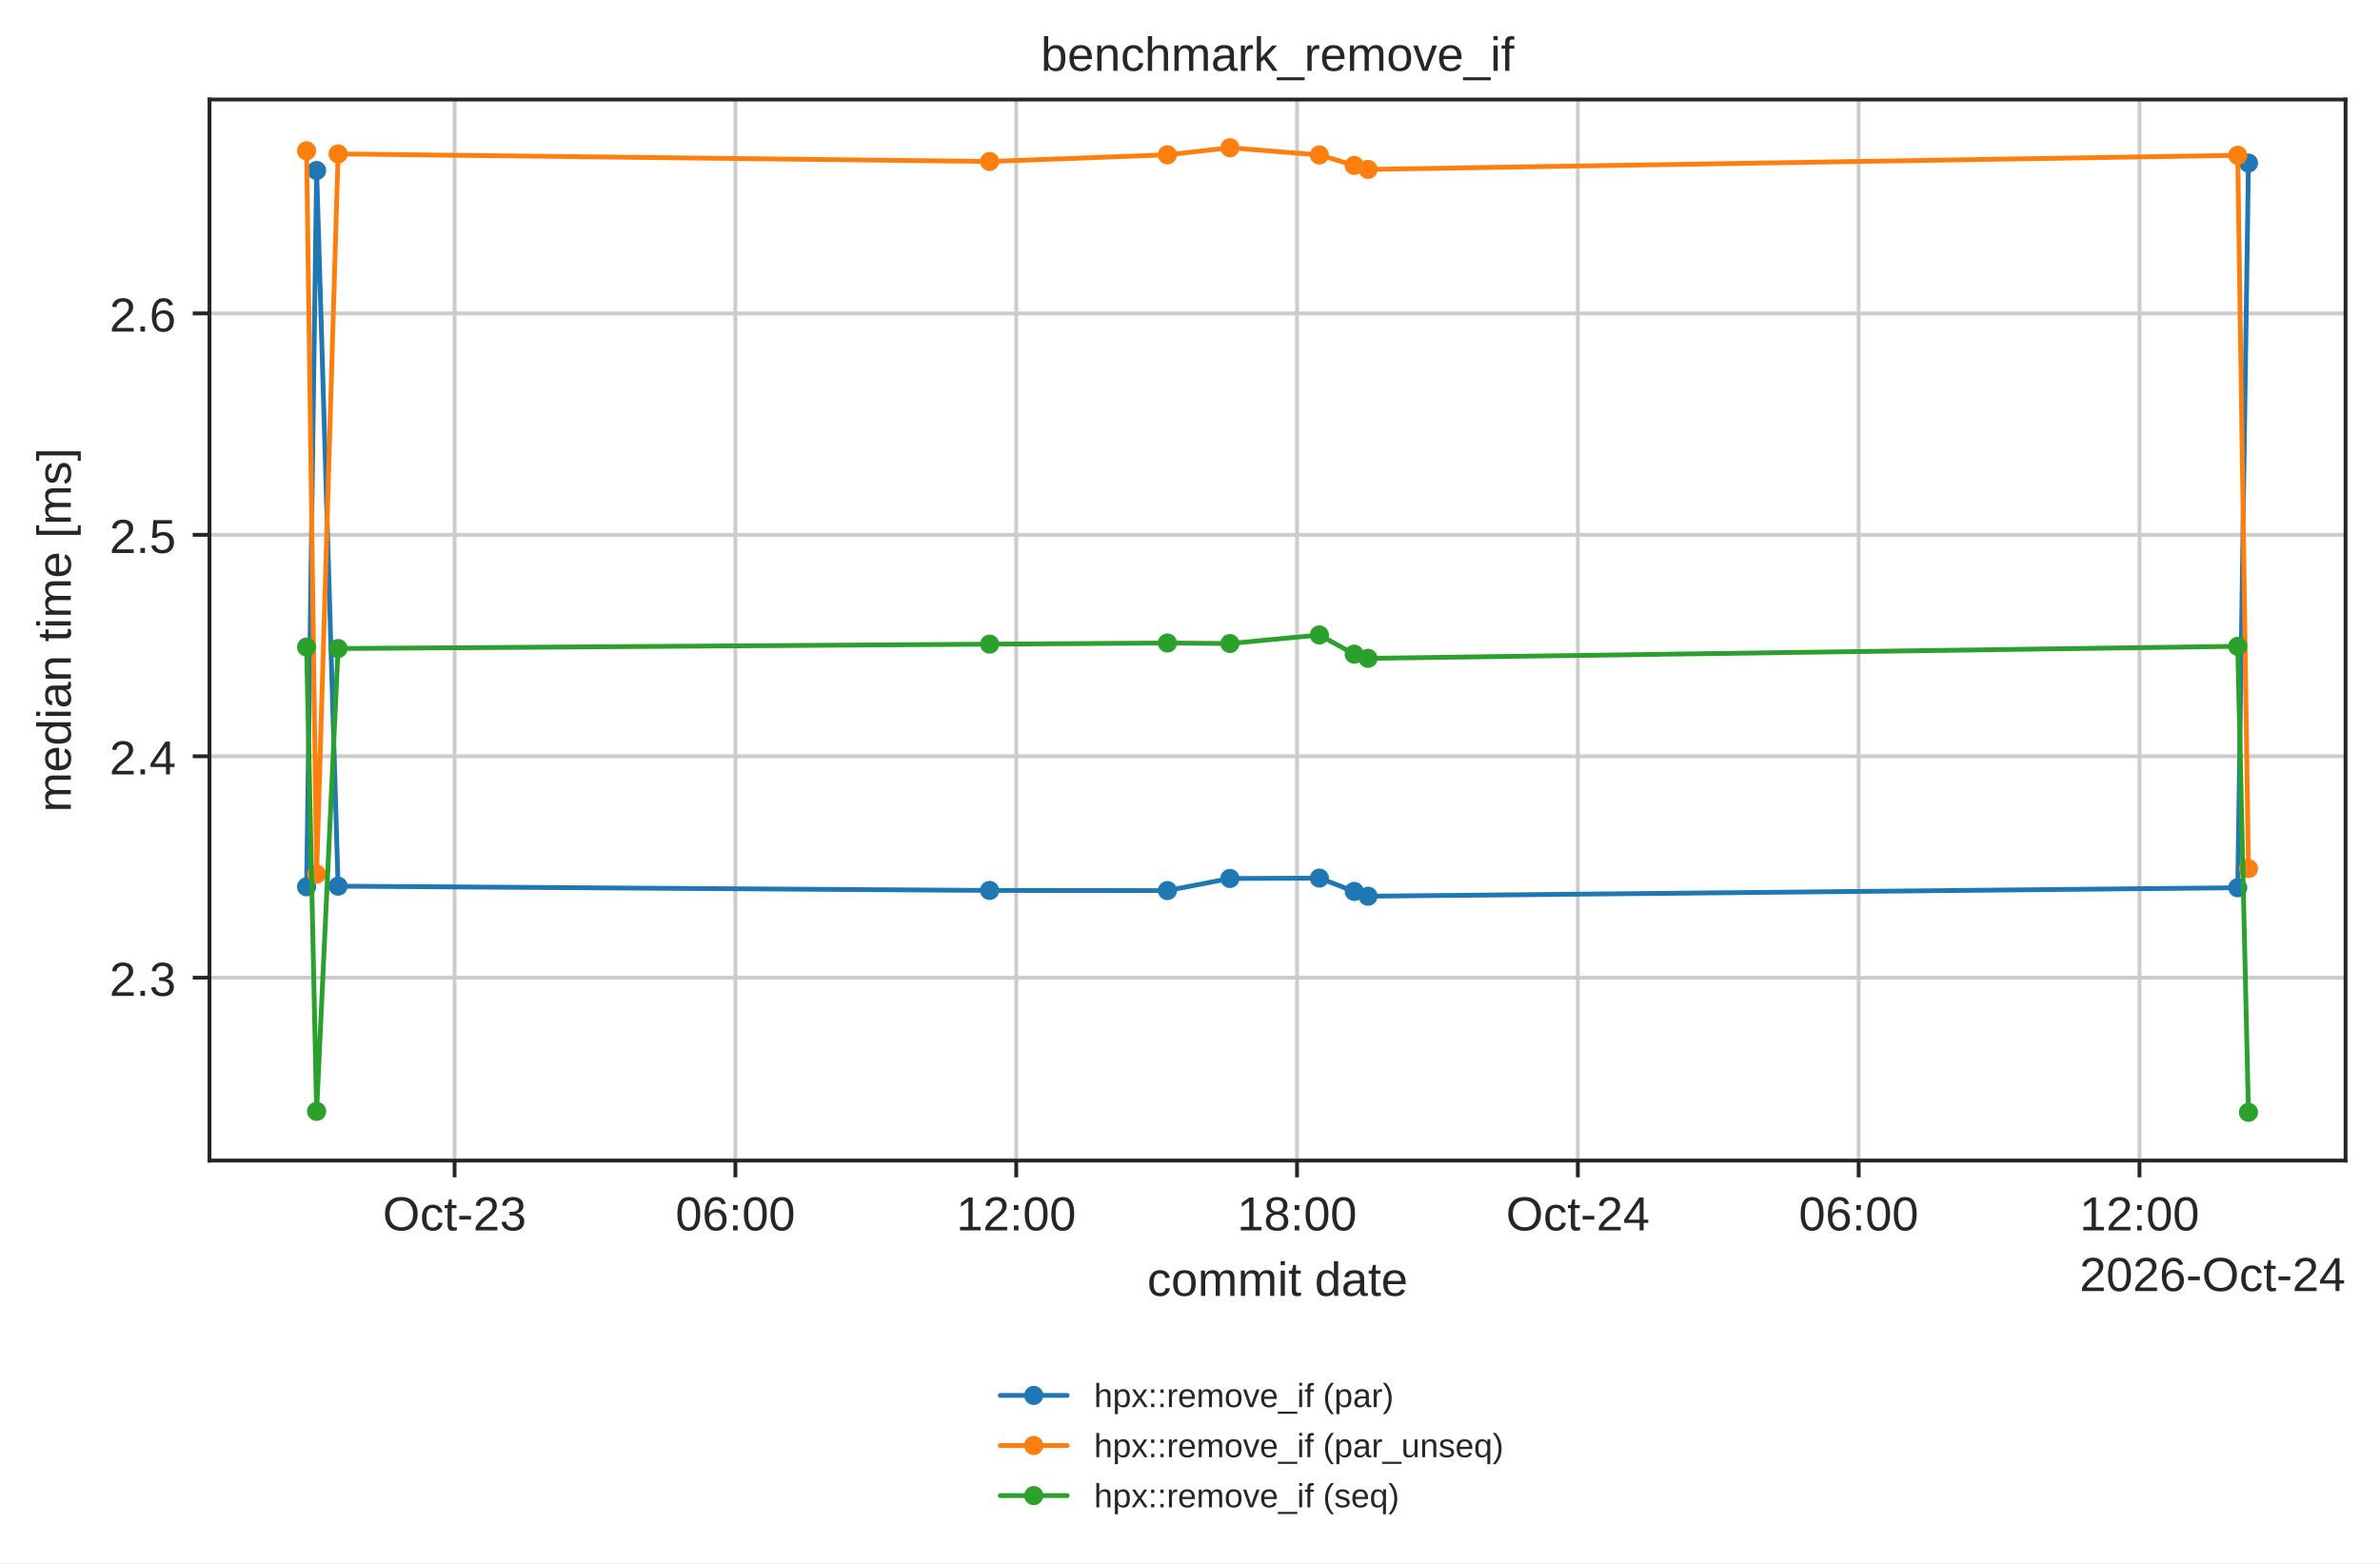
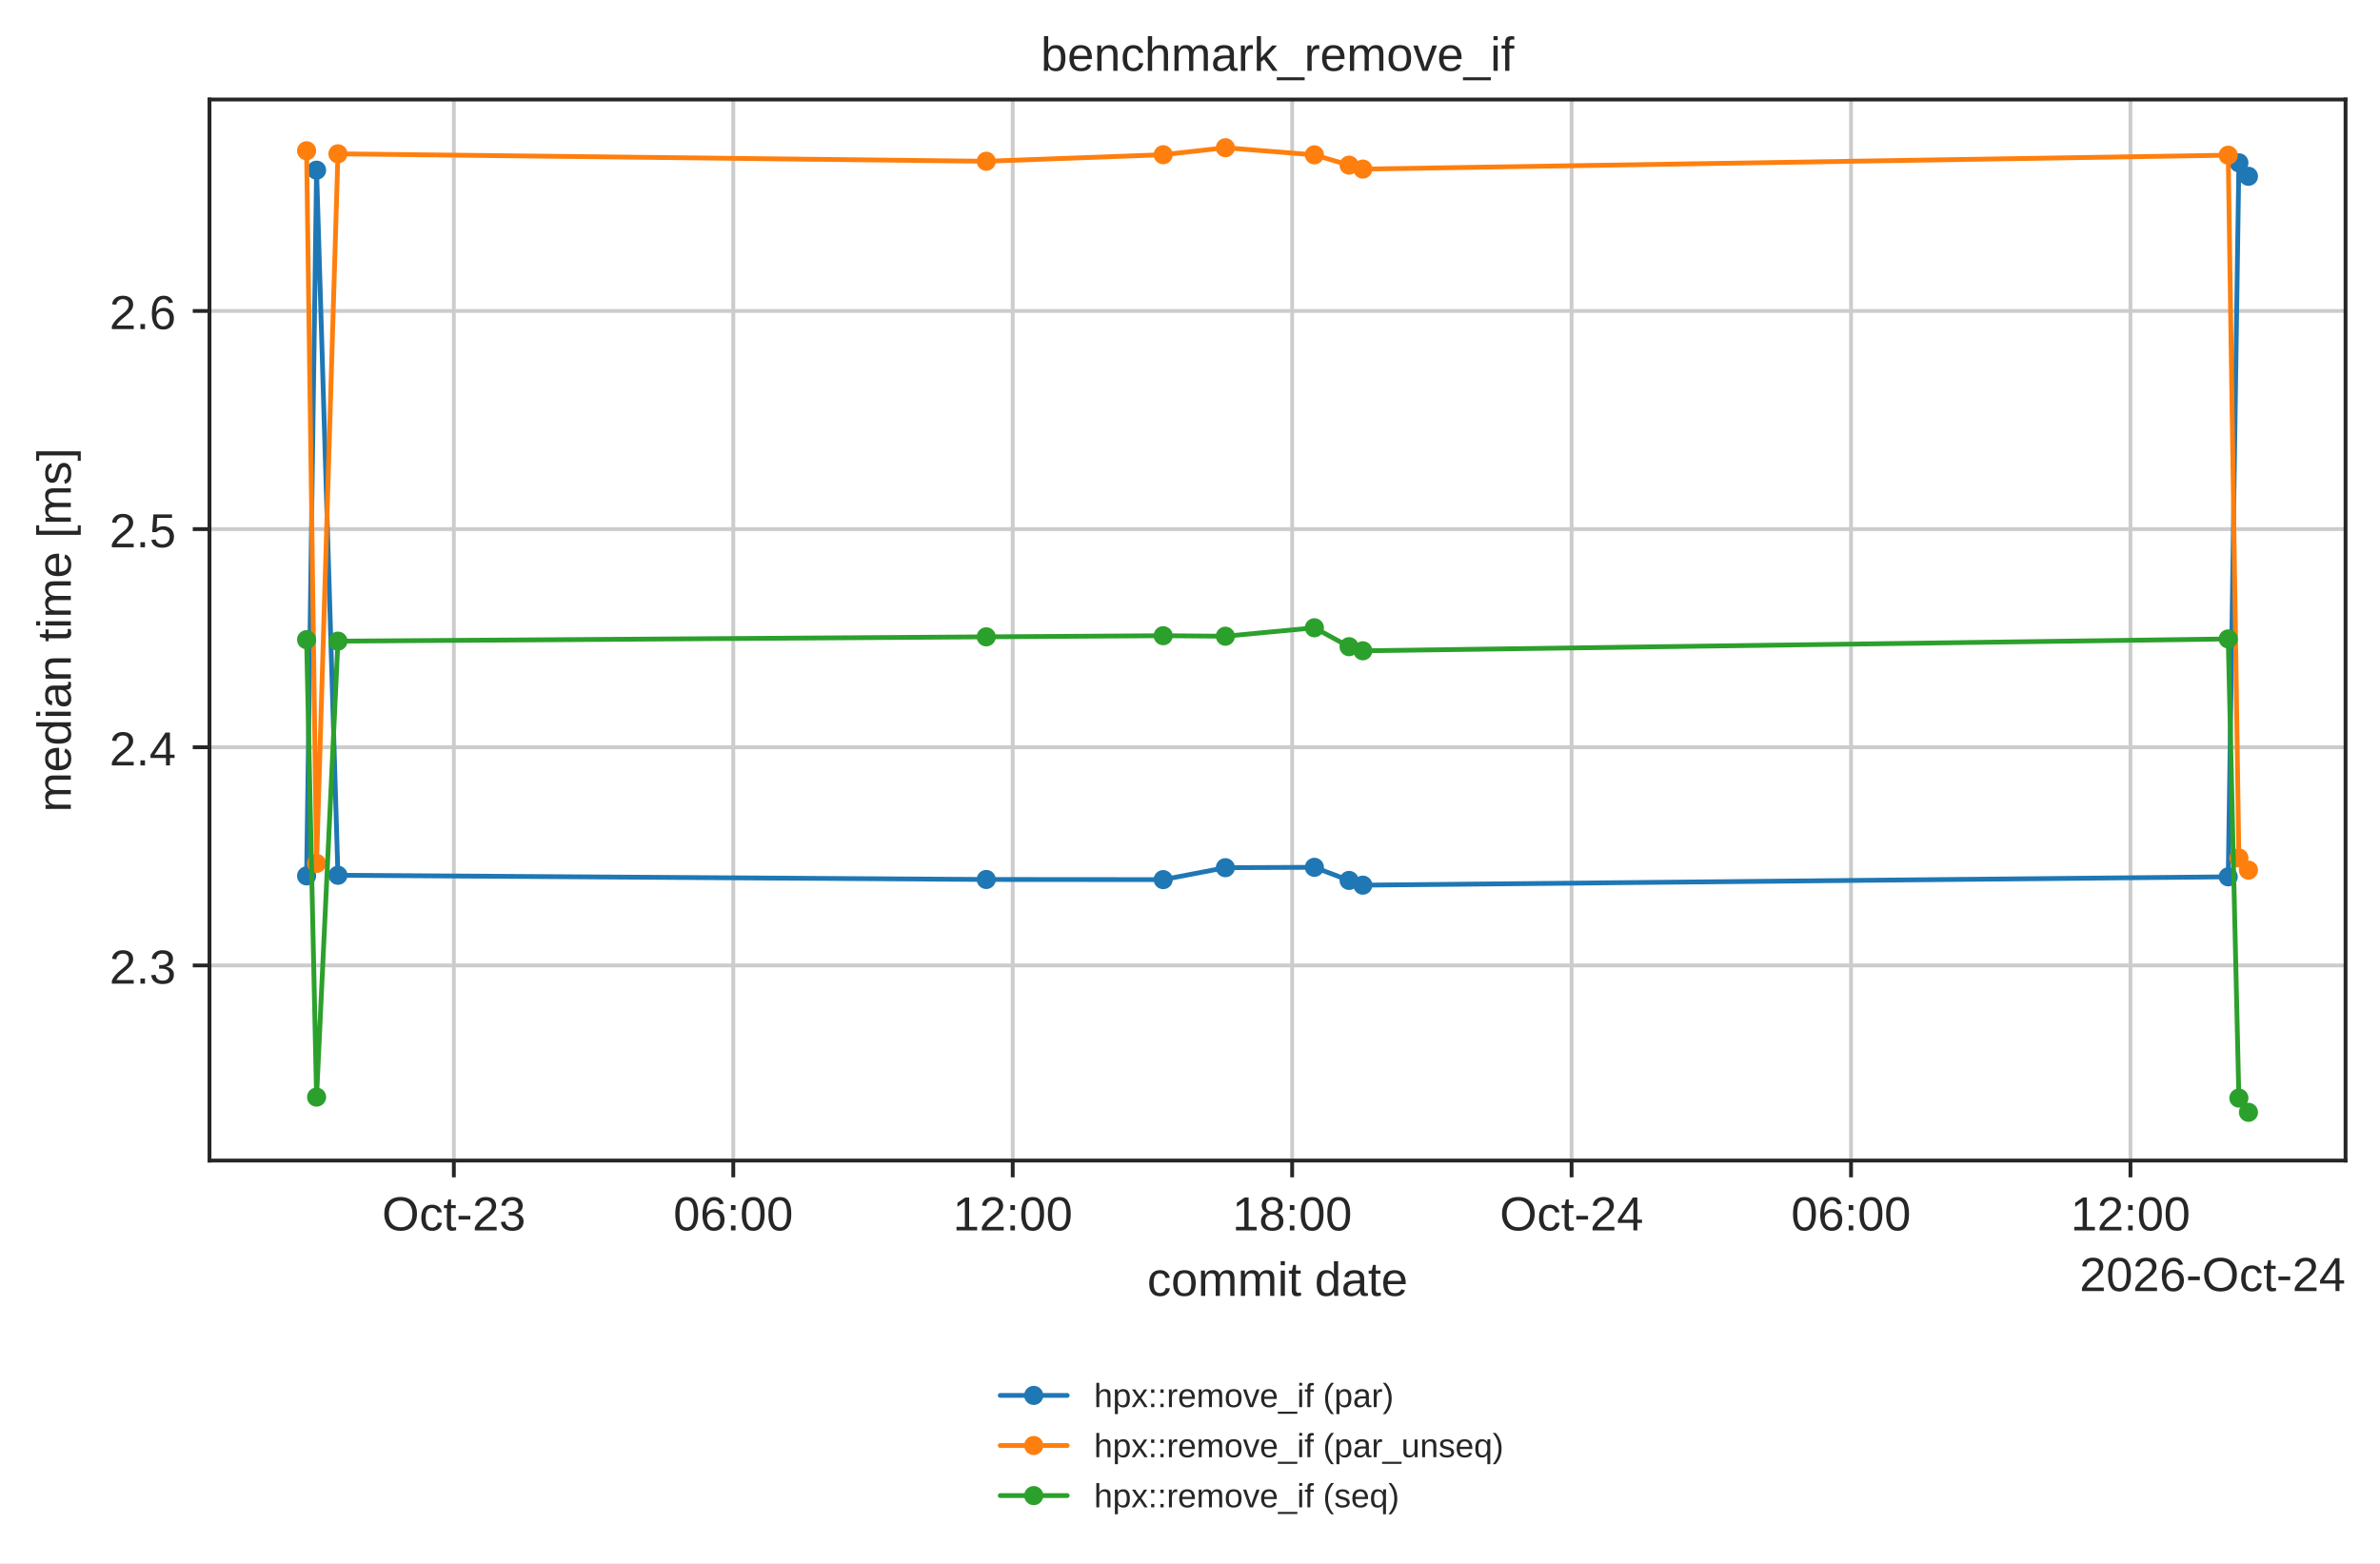
<svg xmlns="http://www.w3.org/2000/svg" xmlns:xlink="http://www.w3.org/1999/xlink" width="497.381pt" height="326.683pt" viewBox="0 0 497.381 326.683" version="1.1">
  <defs>
    <style type="text/css">*{stroke-linejoin: round; stroke-linecap: butt}</style>
  </defs>
  <g id="figure_1">
    <g id="patch_1">
      <path d="M 0 326.683  L 497.381 326.683  L 497.381 0  L 0 0  z " style="fill: #ffffff" />
    </g>
    <g id="axes_1">
      <g id="patch_2">
        <path d="M 43.781 242.558  L 490.181 242.558  L 490.181 20.798  L 43.781 20.798  z " style="fill: #ffffff" />
      </g>
      <g id="matplotlib.axis_1">
        <g id="xtick_1">
          <g id="line2d_1">
-             <path d="M 94.999 242.558  L 94.999 20.798  " clip-path="url(#p42d5f2c684)" style="fill: none; stroke: #cccccc; stroke-width: 0.8; stroke-linecap: round" />
+             <path d="M 94.847 242.558  L 94.847 20.798  " clip-path="url(#p42d5f2c684)" style="fill: none; stroke: #cccccc; stroke-width: 0.8; stroke-linecap: round" />
          </g>
          <g id="line2d_2">
            <defs>
              <path id="mdfc5214045" d="M 0 0  L 0 3.5  " style="stroke: #262626; stroke-width: 0.8" />
            </defs>
            <g>
-               <use xlink:href="#mdfc5214045" x="94.999" y="242.558" style="fill: #262626; stroke: #262626; stroke-width: 0.8" />
+               <use xlink:href="#mdfc5214045" x="94.847" y="242.558" style="fill: #262626; stroke: #262626; stroke-width: 0.8" />
            </g>
          </g>
          <g id="text_1">
-             <text style="fill: #262626; font: 10px 'Arial', 'DejaVu Sans', 'Liberation Sans', 'Bitstream Vera Sans', sans-serif; text-anchor: middle" x="94.999" y="257.157" transform="rotate(-0 94.99927 257.1569)">Oct-23</text>
+             <text style="fill: #262626; font: 10px 'Arial', 'DejaVu Sans', 'Liberation Sans', 'Bitstream Vera Sans', sans-serif; text-anchor: middle" x="94.847" y="257.157" transform="rotate(-0 94.84701 257.1569)">Oct-23</text>
          </g>
        </g>
        <g id="xtick_2">
          <g id="line2d_3">
-             <path d="M 153.686 242.558  L 153.686 20.798  " clip-path="url(#p42d5f2c684)" style="fill: none; stroke: #cccccc; stroke-width: 0.8; stroke-linecap: round" />
+             <path d="M 153.244 242.558  L 153.244 20.798  " clip-path="url(#p42d5f2c684)" style="fill: none; stroke: #cccccc; stroke-width: 0.8; stroke-linecap: round" />
          </g>
          <g id="line2d_4">
            <g>
-               <use xlink:href="#mdfc5214045" x="153.686" y="242.558" style="fill: #262626; stroke: #262626; stroke-width: 0.8" />
+               <use xlink:href="#mdfc5214045" x="153.244" y="242.558" style="fill: #262626; stroke: #262626; stroke-width: 0.8" />
            </g>
          </g>
          <g id="text_2">
-             <text style="fill: #262626; font: 10px 'Arial', 'DejaVu Sans', 'Liberation Sans', 'Bitstream Vera Sans', sans-serif; text-anchor: middle" x="153.686" y="257.157" transform="rotate(-0 153.6855 257.1569)">06:00</text>
+             <text style="fill: #262626; font: 10px 'Arial', 'DejaVu Sans', 'Liberation Sans', 'Bitstream Vera Sans', sans-serif; text-anchor: middle" x="153.244" y="257.157" transform="rotate(-0 153.2443 257.1569)">06:00</text>
          </g>
        </g>
        <g id="xtick_3">
          <g id="line2d_5">
-             <path d="M 212.372 242.558  L 212.372 20.798  " clip-path="url(#p42d5f2c684)" style="fill: none; stroke: #cccccc; stroke-width: 0.8; stroke-linecap: round" />
+             <path d="M 211.642 242.558  L 211.642 20.798  " clip-path="url(#p42d5f2c684)" style="fill: none; stroke: #cccccc; stroke-width: 0.8; stroke-linecap: round" />
          </g>
          <g id="line2d_6">
            <g>
-               <use xlink:href="#mdfc5214045" x="212.372" y="242.558" style="fill: #262626; stroke: #262626; stroke-width: 0.8" />
+               <use xlink:href="#mdfc5214045" x="211.642" y="242.558" style="fill: #262626; stroke: #262626; stroke-width: 0.8" />
            </g>
          </g>
          <g id="text_3">
-             <text style="fill: #262626; font: 10px 'Arial', 'DejaVu Sans', 'Liberation Sans', 'Bitstream Vera Sans', sans-serif; text-anchor: middle" x="212.372" y="257.157" transform="rotate(-0 212.3718 257.1569)">12:00</text>
+             <text style="fill: #262626; font: 10px 'Arial', 'DejaVu Sans', 'Liberation Sans', 'Bitstream Vera Sans', sans-serif; text-anchor: middle" x="211.642" y="257.157" transform="rotate(-0 211.6417 257.1569)">12:00</text>
          </g>
        </g>
        <g id="xtick_4">
          <g id="line2d_7">
-             <path d="M 271.058 242.558  L 271.058 20.798  " clip-path="url(#p42d5f2c684)" style="fill: none; stroke: #cccccc; stroke-width: 0.8; stroke-linecap: round" />
+             <path d="M 270.039 242.558  L 270.039 20.798  " clip-path="url(#p42d5f2c684)" style="fill: none; stroke: #cccccc; stroke-width: 0.8; stroke-linecap: round" />
          </g>
          <g id="line2d_8">
            <g>
-               <use xlink:href="#mdfc5214045" x="271.058" y="242.558" style="fill: #262626; stroke: #262626; stroke-width: 0.8" />
+               <use xlink:href="#mdfc5214045" x="270.039" y="242.558" style="fill: #262626; stroke: #262626; stroke-width: 0.8" />
            </g>
          </g>
          <g id="text_4">
-             <text style="fill: #262626; font: 10px 'Arial', 'DejaVu Sans', 'Liberation Sans', 'Bitstream Vera Sans', sans-serif; text-anchor: middle" x="271.058" y="257.157" transform="rotate(-0 271.058 257.1569)">18:00</text>
+             <text style="fill: #262626; font: 10px 'Arial', 'DejaVu Sans', 'Liberation Sans', 'Bitstream Vera Sans', sans-serif; text-anchor: middle" x="270.039" y="257.157" transform="rotate(-0 270.039 257.1569)">18:00</text>
          </g>
        </g>
        <g id="xtick_5">
          <g id="line2d_9">
-             <path d="M 329.744 242.558  L 329.744 20.798  " clip-path="url(#p42d5f2c684)" style="fill: none; stroke: #cccccc; stroke-width: 0.8; stroke-linecap: round" />
+             <path d="M 328.436 242.558  L 328.436 20.798  " clip-path="url(#p42d5f2c684)" style="fill: none; stroke: #cccccc; stroke-width: 0.8; stroke-linecap: round" />
          </g>
          <g id="line2d_10">
            <g>
-               <use xlink:href="#mdfc5214045" x="329.744" y="242.558" style="fill: #262626; stroke: #262626; stroke-width: 0.8" />
+               <use xlink:href="#mdfc5214045" x="328.436" y="242.558" style="fill: #262626; stroke: #262626; stroke-width: 0.8" />
            </g>
          </g>
          <g id="text_5">
-             <text style="fill: #262626; font: 10px 'Arial', 'DejaVu Sans', 'Liberation Sans', 'Bitstream Vera Sans', sans-serif; text-anchor: middle" x="329.744" y="257.157" transform="rotate(-0 329.7443 257.1569)">Oct-24</text>
+             <text style="fill: #262626; font: 10px 'Arial', 'DejaVu Sans', 'Liberation Sans', 'Bitstream Vera Sans', sans-serif; text-anchor: middle" x="328.436" y="257.157" transform="rotate(-0 328.4363 257.1569)">Oct-24</text>
          </g>
        </g>
        <g id="xtick_6">
          <g id="line2d_11">
-             <path d="M 388.431 242.558  L 388.431 20.798  " clip-path="url(#p42d5f2c684)" style="fill: none; stroke: #cccccc; stroke-width: 0.8; stroke-linecap: round" />
+             <path d="M 386.834 242.558  L 386.834 20.798  " clip-path="url(#p42d5f2c684)" style="fill: none; stroke: #cccccc; stroke-width: 0.8; stroke-linecap: round" />
          </g>
          <g id="line2d_12">
            <g>
-               <use xlink:href="#mdfc5214045" x="388.431" y="242.558" style="fill: #262626; stroke: #262626; stroke-width: 0.8" />
+               <use xlink:href="#mdfc5214045" x="386.834" y="242.558" style="fill: #262626; stroke: #262626; stroke-width: 0.8" />
            </g>
          </g>
          <g id="text_6">
-             <text style="fill: #262626; font: 10px 'Arial', 'DejaVu Sans', 'Liberation Sans', 'Bitstream Vera Sans', sans-serif; text-anchor: middle" x="388.431" y="257.157" transform="rotate(-0 388.4306 257.1569)">06:00</text>
+             <text style="fill: #262626; font: 10px 'Arial', 'DejaVu Sans', 'Liberation Sans', 'Bitstream Vera Sans', sans-serif; text-anchor: middle" x="386.834" y="257.157" transform="rotate(-0 386.8337 257.1569)">06:00</text>
          </g>
        </g>
        <g id="xtick_7">
          <g id="line2d_13">
-             <path d="M 447.117 242.558  L 447.117 20.798  " clip-path="url(#p42d5f2c684)" style="fill: none; stroke: #cccccc; stroke-width: 0.8; stroke-linecap: round" />
+             <path d="M 445.231 242.558  L 445.231 20.798  " clip-path="url(#p42d5f2c684)" style="fill: none; stroke: #cccccc; stroke-width: 0.8; stroke-linecap: round" />
          </g>
          <g id="line2d_14">
            <g>
-               <use xlink:href="#mdfc5214045" x="447.117" y="242.558" style="fill: #262626; stroke: #262626; stroke-width: 0.8" />
+               <use xlink:href="#mdfc5214045" x="445.231" y="242.558" style="fill: #262626; stroke: #262626; stroke-width: 0.8" />
            </g>
          </g>
          <g id="text_7">
-             <text style="fill: #262626; font: 10px 'Arial', 'DejaVu Sans', 'Liberation Sans', 'Bitstream Vera Sans', sans-serif; text-anchor: middle" x="447.117" y="257.157" transform="rotate(-0 447.1168 257.1569)">12:00</text>
+             <text style="fill: #262626; font: 10px 'Arial', 'DejaVu Sans', 'Liberation Sans', 'Bitstream Vera Sans', sans-serif; text-anchor: middle" x="445.231" y="257.157" transform="rotate(-0 445.231 257.1569)">12:00</text>
          </g>
        </g>
        <g id="text_8">
          <text style="fill: #262626; font: 10px 'Arial', 'DejaVu Sans', 'Liberation Sans', 'Bitstream Vera Sans', sans-serif; text-anchor: middle" x="266.981" y="270.835" transform="rotate(-0 266.9812 270.835)">commit date</text>
        </g>
        <g id="text_9">
          <text style="fill: #262626; font: 10px 'Arial', 'DejaVu Sans', 'Liberation Sans', 'Bitstream Vera Sans', sans-serif; text-anchor: end" x="490.181" y="269.835" transform="rotate(-0 490.1812 269.835)">2026-Oct-24</text>
        </g>
      </g>
      <g id="matplotlib.axis_2">
        <g id="ytick_1">
          <g id="line2d_15">
-             <path d="M 43.781 204.338  L 490.181 204.338  " clip-path="url(#p42d5f2c684)" style="fill: none; stroke: #cccccc; stroke-width: 0.8; stroke-linecap: round" />
+             <path d="M 43.781 201.777  L 490.181 201.777  " clip-path="url(#p42d5f2c684)" style="fill: none; stroke: #cccccc; stroke-width: 0.8; stroke-linecap: round" />
          </g>
          <g id="line2d_16">
            <defs>
              <path id="m414165cd4d" d="M 0 0  L -3.5 0  " style="stroke: #262626; stroke-width: 0.8" />
            </defs>
            <g>
-               <use xlink:href="#m414165cd4d" x="43.781" y="204.338" style="fill: #262626; stroke: #262626; stroke-width: 0.8" />
+               <use xlink:href="#m414165cd4d" x="43.781" y="201.777" style="fill: #262626; stroke: #262626; stroke-width: 0.8" />
            </g>
          </g>
          <g id="text_10">
-             <text style="fill: #262626; font: 10px 'Arial', 'DejaVu Sans', 'Liberation Sans', 'Bitstream Vera Sans', sans-serif; text-anchor: end" x="36.781" y="208.137" transform="rotate(-0 36.78125 208.137)">2.3</text>
+             <text style="fill: #262626; font: 10px 'Arial', 'DejaVu Sans', 'Liberation Sans', 'Bitstream Vera Sans', sans-serif; text-anchor: end" x="36.781" y="205.576" transform="rotate(-0 36.78125 205.576)">2.3</text>
          </g>
        </g>
        <g id="ytick_2">
          <g id="line2d_17">
-             <path d="M 43.781 158.059  L 490.181 158.059  " clip-path="url(#p42d5f2c684)" style="fill: none; stroke: #cccccc; stroke-width: 0.8; stroke-linecap: round" />
+             <path d="M 43.781 156.181  L 490.181 156.181  " clip-path="url(#p42d5f2c684)" style="fill: none; stroke: #cccccc; stroke-width: 0.8; stroke-linecap: round" />
          </g>
          <g id="line2d_18">
            <g>
-               <use xlink:href="#m414165cd4d" x="43.781" y="158.059" style="fill: #262626; stroke: #262626; stroke-width: 0.8" />
+               <use xlink:href="#m414165cd4d" x="43.781" y="156.181" style="fill: #262626; stroke: #262626; stroke-width: 0.8" />
            </g>
          </g>
          <g id="text_11">
-             <text style="fill: #262626; font: 10px 'Arial', 'DejaVu Sans', 'Liberation Sans', 'Bitstream Vera Sans', sans-serif; text-anchor: end" x="36.781" y="161.858" transform="rotate(-0 36.78125 161.8581)">2.4</text>
+             <text style="fill: #262626; font: 10px 'Arial', 'DejaVu Sans', 'Liberation Sans', 'Bitstream Vera Sans', sans-serif; text-anchor: end" x="36.781" y="159.98" transform="rotate(-0 36.78125 159.9803)">2.4</text>
          </g>
        </g>
        <g id="ytick_3">
          <g id="line2d_19">
-             <path d="M 43.781 111.78  L 490.181 111.78  " clip-path="url(#p42d5f2c684)" style="fill: none; stroke: #cccccc; stroke-width: 0.8; stroke-linecap: round" />
+             <path d="M 43.781 110.585  L 490.181 110.585  " clip-path="url(#p42d5f2c684)" style="fill: none; stroke: #cccccc; stroke-width: 0.8; stroke-linecap: round" />
          </g>
          <g id="line2d_20">
            <g>
-               <use xlink:href="#m414165cd4d" x="43.781" y="111.78" style="fill: #262626; stroke: #262626; stroke-width: 0.8" />
+               <use xlink:href="#m414165cd4d" x="43.781" y="110.585" style="fill: #262626; stroke: #262626; stroke-width: 0.8" />
            </g>
          </g>
          <g id="text_12">
-             <text style="fill: #262626; font: 10px 'Arial', 'DejaVu Sans', 'Liberation Sans', 'Bitstream Vera Sans', sans-serif; text-anchor: end" x="36.781" y="115.579" transform="rotate(-0 36.78125 115.5791)">2.5</text>
+             <text style="fill: #262626; font: 10px 'Arial', 'DejaVu Sans', 'Liberation Sans', 'Bitstream Vera Sans', sans-serif; text-anchor: end" x="36.781" y="114.385" transform="rotate(-0 36.78125 114.3846)">2.5</text>
          </g>
        </g>
        <g id="ytick_4">
          <g id="line2d_21">
-             <path d="M 43.781 65.501  L 490.181 65.501  " clip-path="url(#p42d5f2c684)" style="fill: none; stroke: #cccccc; stroke-width: 0.8; stroke-linecap: round" />
+             <path d="M 43.781 64.99  L 490.181 64.99  " clip-path="url(#p42d5f2c684)" style="fill: none; stroke: #cccccc; stroke-width: 0.8; stroke-linecap: round" />
          </g>
          <g id="line2d_22">
            <g>
-               <use xlink:href="#m414165cd4d" x="43.781" y="65.501" style="fill: #262626; stroke: #262626; stroke-width: 0.8" />
+               <use xlink:href="#m414165cd4d" x="43.781" y="64.99" style="fill: #262626; stroke: #262626; stroke-width: 0.8" />
            </g>
          </g>
          <g id="text_13">
-             <text style="fill: #262626; font: 10px 'Arial', 'DejaVu Sans', 'Liberation Sans', 'Bitstream Vera Sans', sans-serif; text-anchor: end" x="36.781" y="69.3" transform="rotate(-0 36.78125 69.30011)">2.6</text>
+             <text style="fill: #262626; font: 10px 'Arial', 'DejaVu Sans', 'Liberation Sans', 'Bitstream Vera Sans', sans-serif; text-anchor: end" x="36.781" y="68.789" transform="rotate(-0 36.78125 68.78894)">2.6</text>
          </g>
        </g>
        <g id="text_14">
          <text style="fill: #262626; font: 10px 'Arial', 'DejaVu Sans', 'Liberation Sans', 'Bitstream Vera Sans', sans-serif; text-anchor: middle" x="14.798" y="131.678" transform="rotate(-90 14.79844 131.6784)">median time [ms]</text>
        </g>
      </g>
      <g id="line2d_23">
-         <path d="M 64.072 185.34  L 66.17 35.638  L 70.658 185.21  L 206.813 186.105  L 243.975 186.134  L 257.033 183.604  L 275.728 183.525  L 283.013 186.305  L 285.898 187.308  L 467.649 185.54  L 469.89 34.073  " clip-path="url(#p42d5f2c684)" style="fill: none; stroke: #1f77b4; stroke-linecap: round" />
+         <path d="M 64.072 183.06  L 66.159 35.568  L 70.626 182.932  L 206.11 183.813  L 243.09 183.842  L 256.083 181.349  L 274.686 181.271  L 281.935 184.01  L 284.806 184.999  L 465.662 183.257  L 467.892 34.025  L 469.89 36.846  " clip-path="url(#p42d5f2c684)" style="fill: none; stroke: #1f77b4; stroke-linecap: round" />
        <defs>
          <path id="m20e5526daa" d="M 0 1.5  C 0.398 1.5 0.779 1.342 1.061 1.061  C 1.342 0.779 1.5 0.398 1.5 0  C 1.5 -0.398 1.342 -0.779 1.061 -1.061  C 0.779 -1.342 0.398 -1.5 0 -1.5  C -0.398 -1.5 -0.779 -1.342 -1.061 -1.061  C -1.342 -0.779 -1.5 -0.398 -1.5 0  C -1.5 0.398 -1.342 0.779 -1.061 1.061  C -0.779 1.342 -0.398 1.5 0 1.5  z " style="stroke: #1f77b4" />
        </defs>
        <g clip-path="url(#p42d5f2c684)">
-           <use xlink:href="#m20e5526daa" x="64.072" y="185.34" style="fill: #1f77b4; stroke: #1f77b4" />
-           <use xlink:href="#m20e5526daa" x="66.17" y="35.638" style="fill: #1f77b4; stroke: #1f77b4" />
-           <use xlink:href="#m20e5526daa" x="70.658" y="185.21" style="fill: #1f77b4; stroke: #1f77b4" />
-           <use xlink:href="#m20e5526daa" x="206.813" y="186.105" style="fill: #1f77b4; stroke: #1f77b4" />
-           <use xlink:href="#m20e5526daa" x="243.975" y="186.134" style="fill: #1f77b4; stroke: #1f77b4" />
-           <use xlink:href="#m20e5526daa" x="257.033" y="183.604" style="fill: #1f77b4; stroke: #1f77b4" />
-           <use xlink:href="#m20e5526daa" x="275.728" y="183.525" style="fill: #1f77b4; stroke: #1f77b4" />
-           <use xlink:href="#m20e5526daa" x="283.013" y="186.305" style="fill: #1f77b4; stroke: #1f77b4" />
-           <use xlink:href="#m20e5526daa" x="285.898" y="187.308" style="fill: #1f77b4; stroke: #1f77b4" />
-           <use xlink:href="#m20e5526daa" x="467.649" y="185.54" style="fill: #1f77b4; stroke: #1f77b4" />
-           <use xlink:href="#m20e5526daa" x="469.89" y="34.073" style="fill: #1f77b4; stroke: #1f77b4" />
+           <use xlink:href="#m20e5526daa" x="64.072" y="183.06" style="fill: #1f77b4; stroke: #1f77b4" />
+           <use xlink:href="#m20e5526daa" x="66.159" y="35.568" style="fill: #1f77b4; stroke: #1f77b4" />
+           <use xlink:href="#m20e5526daa" x="70.626" y="182.932" style="fill: #1f77b4; stroke: #1f77b4" />
+           <use xlink:href="#m20e5526daa" x="206.11" y="183.813" style="fill: #1f77b4; stroke: #1f77b4" />
+           <use xlink:href="#m20e5526daa" x="243.09" y="183.842" style="fill: #1f77b4; stroke: #1f77b4" />
+           <use xlink:href="#m20e5526daa" x="256.083" y="181.349" style="fill: #1f77b4; stroke: #1f77b4" />
+           <use xlink:href="#m20e5526daa" x="274.686" y="181.271" style="fill: #1f77b4; stroke: #1f77b4" />
+           <use xlink:href="#m20e5526daa" x="281.935" y="184.01" style="fill: #1f77b4; stroke: #1f77b4" />
+           <use xlink:href="#m20e5526daa" x="284.806" y="184.999" style="fill: #1f77b4; stroke: #1f77b4" />
+           <use xlink:href="#m20e5526daa" x="465.662" y="183.257" style="fill: #1f77b4; stroke: #1f77b4" />
+           <use xlink:href="#m20e5526daa" x="467.892" y="34.025" style="fill: #1f77b4; stroke: #1f77b4" />
+           <use xlink:href="#m20e5526daa" x="469.89" y="36.846" style="fill: #1f77b4; stroke: #1f77b4" />
        </g>
      </g>
      <g id="line2d_24">
-         <path d="M 64.072 31.519  L 66.17 182.691  L 70.658 32.167  L 206.813 33.747  L 243.975 32.357  L 257.033 30.878  L 275.728 32.385  L 283.013 34.57  L 285.898 35.404  L 467.649 32.459  L 469.89 181.535  " clip-path="url(#p42d5f2c684)" style="fill: none; stroke: #ff7f0e; stroke-linecap: round" />
+         <path d="M 64.072 31.509  L 66.159 180.449  L 70.626 32.148  L 206.11 33.704  L 243.09 32.335  L 256.083 30.878  L 274.686 32.363  L 281.935 34.515  L 284.806 35.337  L 465.662 32.435  L 467.892 179.311  L 469.89 181.86  " clip-path="url(#p42d5f2c684)" style="fill: none; stroke: #ff7f0e; stroke-linecap: round" />
        <defs>
          <path id="m8123a8acb4" d="M 0 1.5  C 0.398 1.5 0.779 1.342 1.061 1.061  C 1.342 0.779 1.5 0.398 1.5 0  C 1.5 -0.398 1.342 -0.779 1.061 -1.061  C 0.779 -1.342 0.398 -1.5 0 -1.5  C -0.398 -1.5 -0.779 -1.342 -1.061 -1.061  C -1.342 -0.779 -1.5 -0.398 -1.5 0  C -1.5 0.398 -1.342 0.779 -1.061 1.061  C -0.779 1.342 -0.398 1.5 0 1.5  z " style="stroke: #ff7f0e" />
        </defs>
        <g clip-path="url(#p42d5f2c684)">
-           <use xlink:href="#m8123a8acb4" x="64.072" y="31.519" style="fill: #ff7f0e; stroke: #ff7f0e" />
-           <use xlink:href="#m8123a8acb4" x="66.17" y="182.691" style="fill: #ff7f0e; stroke: #ff7f0e" />
-           <use xlink:href="#m8123a8acb4" x="70.658" y="32.167" style="fill: #ff7f0e; stroke: #ff7f0e" />
-           <use xlink:href="#m8123a8acb4" x="206.813" y="33.747" style="fill: #ff7f0e; stroke: #ff7f0e" />
-           <use xlink:href="#m8123a8acb4" x="243.975" y="32.357" style="fill: #ff7f0e; stroke: #ff7f0e" />
-           <use xlink:href="#m8123a8acb4" x="257.033" y="30.878" style="fill: #ff7f0e; stroke: #ff7f0e" />
-           <use xlink:href="#m8123a8acb4" x="275.728" y="32.385" style="fill: #ff7f0e; stroke: #ff7f0e" />
-           <use xlink:href="#m8123a8acb4" x="283.013" y="34.57" style="fill: #ff7f0e; stroke: #ff7f0e" />
-           <use xlink:href="#m8123a8acb4" x="285.898" y="35.404" style="fill: #ff7f0e; stroke: #ff7f0e" />
-           <use xlink:href="#m8123a8acb4" x="467.649" y="32.459" style="fill: #ff7f0e; stroke: #ff7f0e" />
-           <use xlink:href="#m8123a8acb4" x="469.89" y="181.535" style="fill: #ff7f0e; stroke: #ff7f0e" />
+           <use xlink:href="#m8123a8acb4" x="64.072" y="31.509" style="fill: #ff7f0e; stroke: #ff7f0e" />
+           <use xlink:href="#m8123a8acb4" x="66.159" y="180.449" style="fill: #ff7f0e; stroke: #ff7f0e" />
+           <use xlink:href="#m8123a8acb4" x="70.626" y="32.148" style="fill: #ff7f0e; stroke: #ff7f0e" />
+           <use xlink:href="#m8123a8acb4" x="206.11" y="33.704" style="fill: #ff7f0e; stroke: #ff7f0e" />
+           <use xlink:href="#m8123a8acb4" x="243.09" y="32.335" style="fill: #ff7f0e; stroke: #ff7f0e" />
+           <use xlink:href="#m8123a8acb4" x="256.083" y="30.878" style="fill: #ff7f0e; stroke: #ff7f0e" />
+           <use xlink:href="#m8123a8acb4" x="274.686" y="32.363" style="fill: #ff7f0e; stroke: #ff7f0e" />
+           <use xlink:href="#m8123a8acb4" x="281.935" y="34.515" style="fill: #ff7f0e; stroke: #ff7f0e" />
+           <use xlink:href="#m8123a8acb4" x="284.806" y="35.337" style="fill: #ff7f0e; stroke: #ff7f0e" />
+           <use xlink:href="#m8123a8acb4" x="465.662" y="32.435" style="fill: #ff7f0e; stroke: #ff7f0e" />
+           <use xlink:href="#m8123a8acb4" x="467.892" y="179.311" style="fill: #ff7f0e; stroke: #ff7f0e" />
+           <use xlink:href="#m8123a8acb4" x="469.89" y="181.86" style="fill: #ff7f0e; stroke: #ff7f0e" />
        </g>
      </g>
      <g id="line2d_25">
-         <path d="M 64.072 135.235  L 66.17 232.27  L 70.658 135.546  L 206.813 134.633  L 243.975 134.391  L 257.033 134.5  L 275.728 132.711  L 283.013 136.722  L 285.898 137.592  L 467.649 135.077  L 469.89 232.478  " clip-path="url(#p42d5f2c684)" style="fill: none; stroke: #2ca02c; stroke-linecap: round" />
+         <path d="M 64.072 133.694  L 66.159 229.296  L 70.626 134.001  L 206.11 133.101  L 243.09 132.863  L 256.083 132.97  L 274.686 131.207  L 281.935 135.159  L 284.806 136.016  L 465.662 133.539  L 467.892 229.502  L 469.89 232.478  " clip-path="url(#p42d5f2c684)" style="fill: none; stroke: #2ca02c; stroke-linecap: round" />
        <defs>
          <path id="mc7b11249e2" d="M 0 1.5  C 0.398 1.5 0.779 1.342 1.061 1.061  C 1.342 0.779 1.5 0.398 1.5 0  C 1.5 -0.398 1.342 -0.779 1.061 -1.061  C 0.779 -1.342 0.398 -1.5 0 -1.5  C -0.398 -1.5 -0.779 -1.342 -1.061 -1.061  C -1.342 -0.779 -1.5 -0.398 -1.5 0  C -1.5 0.398 -1.342 0.779 -1.061 1.061  C -0.779 1.342 -0.398 1.5 0 1.5  z " style="stroke: #2ca02c" />
        </defs>
        <g clip-path="url(#p42d5f2c684)">
-           <use xlink:href="#mc7b11249e2" x="64.072" y="135.235" style="fill: #2ca02c; stroke: #2ca02c" />
-           <use xlink:href="#mc7b11249e2" x="66.17" y="232.27" style="fill: #2ca02c; stroke: #2ca02c" />
-           <use xlink:href="#mc7b11249e2" x="70.658" y="135.546" style="fill: #2ca02c; stroke: #2ca02c" />
-           <use xlink:href="#mc7b11249e2" x="206.813" y="134.633" style="fill: #2ca02c; stroke: #2ca02c" />
-           <use xlink:href="#mc7b11249e2" x="243.975" y="134.391" style="fill: #2ca02c; stroke: #2ca02c" />
-           <use xlink:href="#mc7b11249e2" x="257.033" y="134.5" style="fill: #2ca02c; stroke: #2ca02c" />
-           <use xlink:href="#mc7b11249e2" x="275.728" y="132.711" style="fill: #2ca02c; stroke: #2ca02c" />
-           <use xlink:href="#mc7b11249e2" x="283.013" y="136.722" style="fill: #2ca02c; stroke: #2ca02c" />
-           <use xlink:href="#mc7b11249e2" x="285.898" y="137.592" style="fill: #2ca02c; stroke: #2ca02c" />
-           <use xlink:href="#mc7b11249e2" x="467.649" y="135.077" style="fill: #2ca02c; stroke: #2ca02c" />
+           <use xlink:href="#mc7b11249e2" x="64.072" y="133.694" style="fill: #2ca02c; stroke: #2ca02c" />
+           <use xlink:href="#mc7b11249e2" x="66.159" y="229.296" style="fill: #2ca02c; stroke: #2ca02c" />
+           <use xlink:href="#mc7b11249e2" x="70.626" y="134.001" style="fill: #2ca02c; stroke: #2ca02c" />
+           <use xlink:href="#mc7b11249e2" x="206.11" y="133.101" style="fill: #2ca02c; stroke: #2ca02c" />
+           <use xlink:href="#mc7b11249e2" x="243.09" y="132.863" style="fill: #2ca02c; stroke: #2ca02c" />
+           <use xlink:href="#mc7b11249e2" x="256.083" y="132.97" style="fill: #2ca02c; stroke: #2ca02c" />
+           <use xlink:href="#mc7b11249e2" x="274.686" y="131.207" style="fill: #2ca02c; stroke: #2ca02c" />
+           <use xlink:href="#mc7b11249e2" x="281.935" y="135.159" style="fill: #2ca02c; stroke: #2ca02c" />
+           <use xlink:href="#mc7b11249e2" x="284.806" y="136.016" style="fill: #2ca02c; stroke: #2ca02c" />
+           <use xlink:href="#mc7b11249e2" x="465.662" y="133.539" style="fill: #2ca02c; stroke: #2ca02c" />
+           <use xlink:href="#mc7b11249e2" x="467.892" y="229.502" style="fill: #2ca02c; stroke: #2ca02c" />
          <use xlink:href="#mc7b11249e2" x="469.89" y="232.478" style="fill: #2ca02c; stroke: #2ca02c" />
        </g>
      </g>
      <g id="patch_3">
        <path d="M 43.781 242.558  L 43.781 20.798  " style="fill: none; stroke: #262626; stroke-width: 0.8; stroke-linejoin: miter; stroke-linecap: square" />
      </g>
      <g id="patch_4">
        <path d="M 490.181 242.558  L 490.181 20.798  " style="fill: none; stroke: #262626; stroke-width: 0.8; stroke-linejoin: miter; stroke-linecap: square" />
      </g>
      <g id="patch_5">
        <path d="M 43.781 242.558  L 490.181 242.558  " style="fill: none; stroke: #262626; stroke-width: 0.8; stroke-linejoin: miter; stroke-linecap: square" />
      </g>
      <g id="patch_6">
        <path d="M 43.781 20.798  L 490.181 20.798  " style="fill: none; stroke: #262626; stroke-width: 0.8; stroke-linejoin: miter; stroke-linecap: square" />
      </g>
      <g id="text_15">
        <text style="fill: #262626; font: 10px 'Arial', 'DejaVu Sans', 'Liberation Sans', 'Bitstream Vera Sans', sans-serif; text-anchor: middle" x="266.981" y="14.798" transform="rotate(-0 266.9812 14.79844)">benchmark_remove_if</text>
      </g>
      <g id="legend_1">
        <g id="line2d_26">
          <path d="M 209.033 291.644  L 216.033 291.644  L 223.033 291.644  " style="fill: none; stroke: #1f77b4; stroke-linecap: round" />
          <g>
            <use xlink:href="#m20e5526daa" x="216.033" y="291.644" style="fill: #1f77b4; stroke: #1f77b4" />
          </g>
        </g>
        <g id="text_16">
          <text style="fill: #262626; font: 7px 'Arial', 'DejaVu Sans', 'Liberation Sans', 'Bitstream Vera Sans', sans-serif; text-anchor: start" x="228.633" y="294.094" transform="rotate(-0 228.6333 294.0941)">hpx::remove_if (par)</text>
        </g>
        <g id="line2d_27">
          <path d="M 209.033 302.114  L 216.033 302.114  L 223.033 302.114  " style="fill: none; stroke: #ff7f0e; stroke-linecap: round" />
          <g>
            <use xlink:href="#m8123a8acb4" x="216.033" y="302.114" style="fill: #ff7f0e; stroke: #ff7f0e" />
          </g>
        </g>
        <g id="text_17">
          <text style="fill: #262626; font: 7px 'Arial', 'DejaVu Sans', 'Liberation Sans', 'Bitstream Vera Sans', sans-serif; text-anchor: start" x="228.633" y="304.564" transform="rotate(-0 228.6333 304.5635)">hpx::remove_if (par_unseq)</text>
        </g>
        <g id="line2d_28">
          <path d="M 209.033 312.583  L 216.033 312.583  L 223.033 312.583  " style="fill: none; stroke: #2ca02c; stroke-linecap: round" />
          <g>
            <use xlink:href="#mc7b11249e2" x="216.033" y="312.583" style="fill: #2ca02c; stroke: #2ca02c" />
          </g>
        </g>
        <g id="text_18">
          <text style="fill: #262626; font: 7px 'Arial', 'DejaVu Sans', 'Liberation Sans', 'Bitstream Vera Sans', sans-serif; text-anchor: start" x="228.633" y="315.033" transform="rotate(-0 228.6333 315.0329)">hpx::remove_if (seq)</text>
        </g>
      </g>
    </g>
  </g>
  <defs>
    <clipPath id="p42d5f2c684">
      <rect x="43.781" y="20.798" width="446.4" height="221.76" />
    </clipPath>
  </defs>
</svg>
